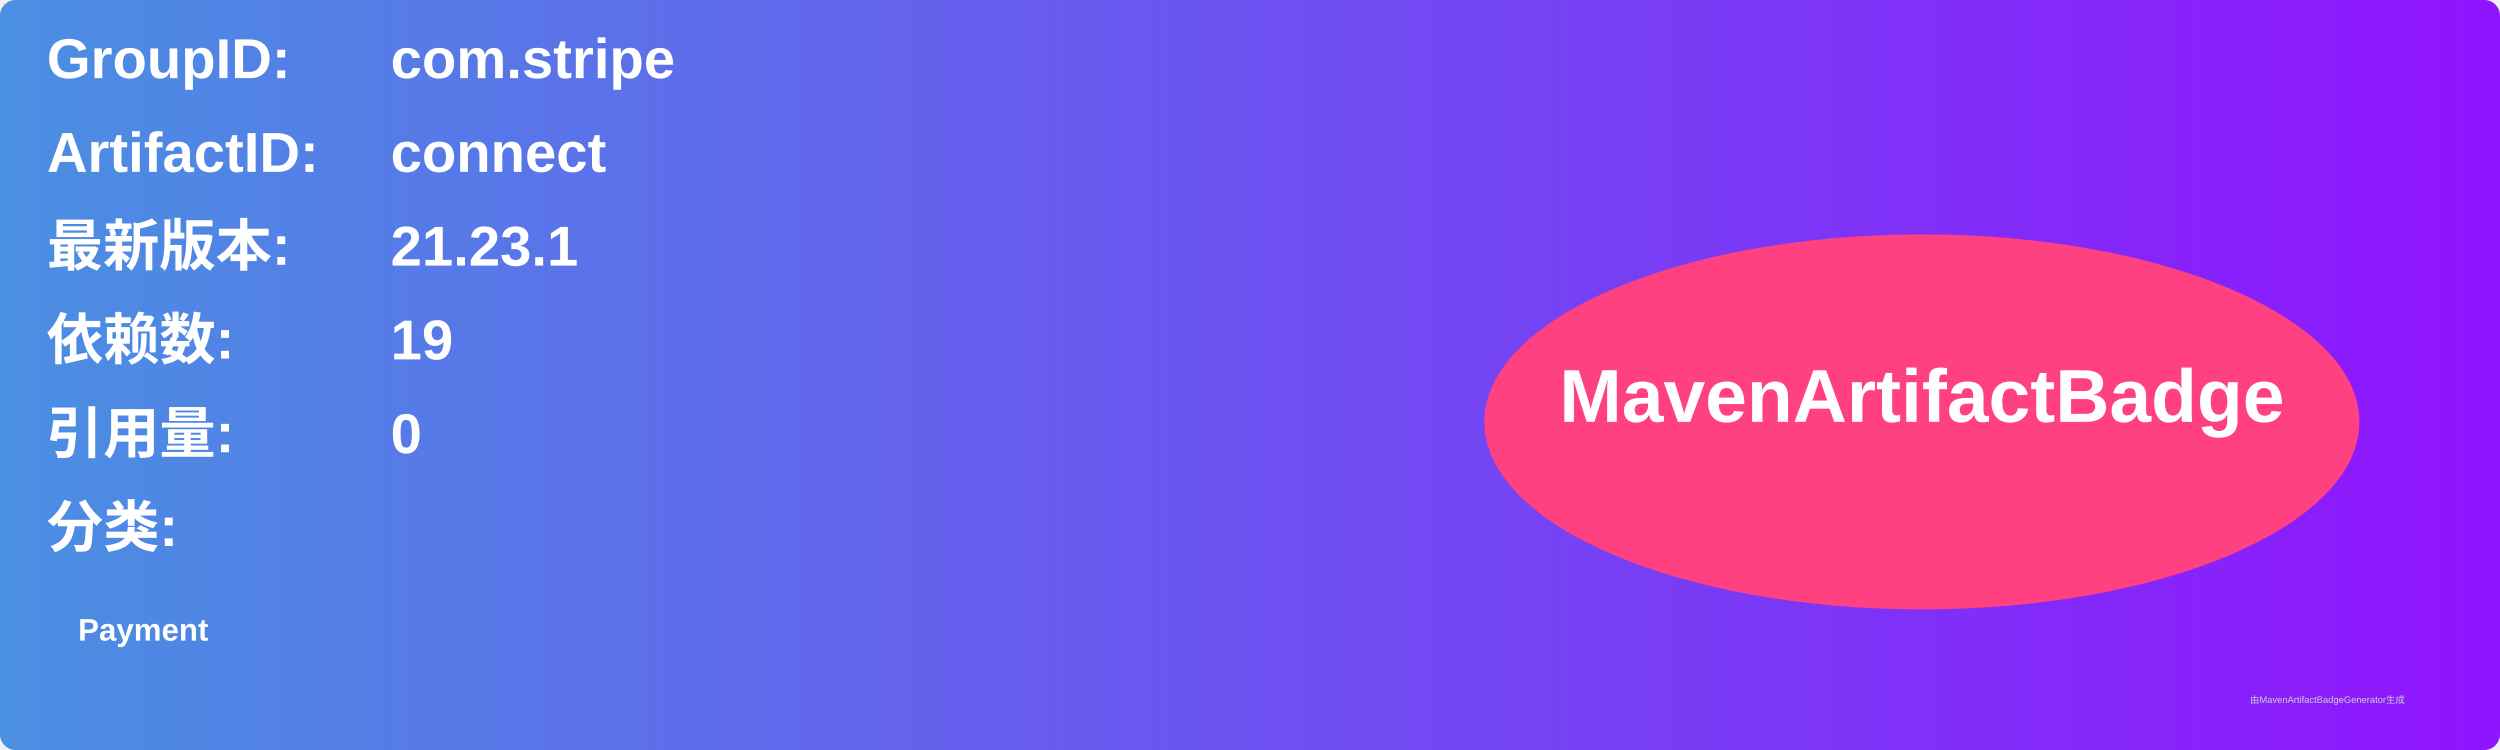
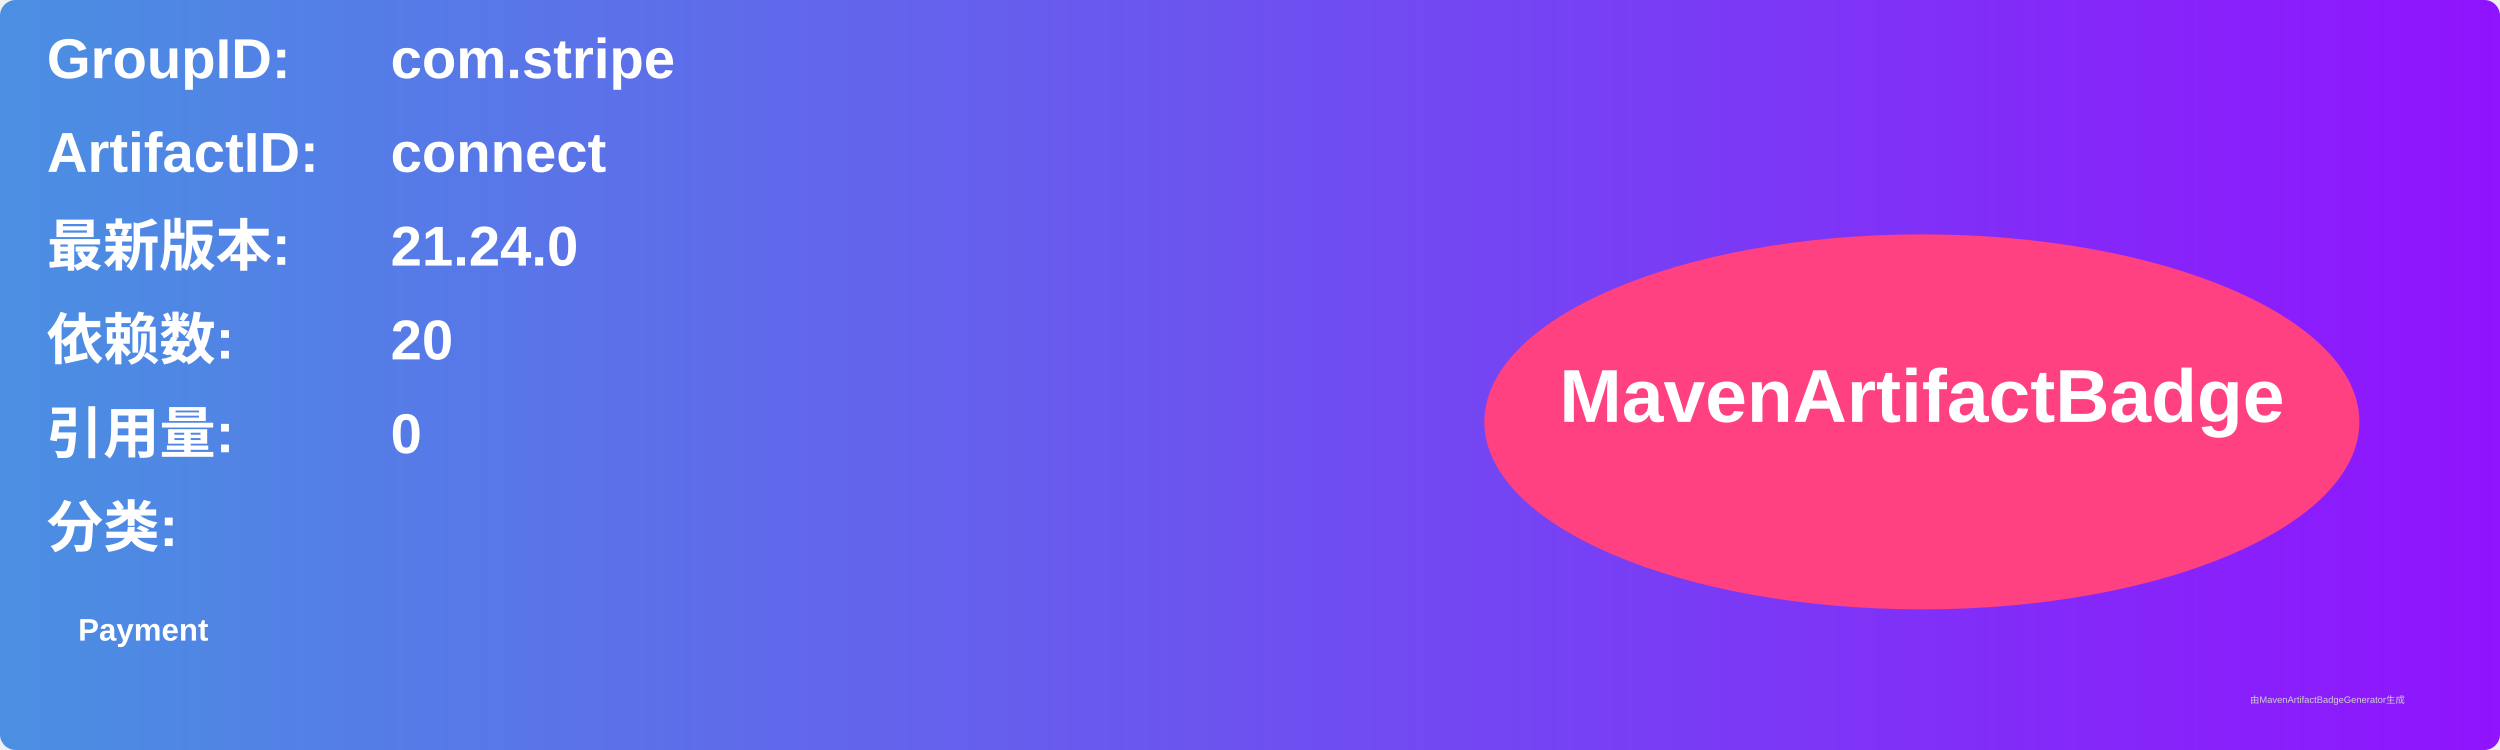
<svg xmlns="http://www.w3.org/2000/svg" width="800" height="240" viewBox="0 0 800 240">
  <linearGradient id="grad" x1="0%" y1="0%" x2="100%" y2="0%">
    <stop offset="0%" stop-color="#4a90e2" />
    <stop offset="100%" stop-color="#9013fe" />
  </linearGradient>
  <rect width="100%" height="100%" rx="5" ry="5" fill="url(#grad)" />
  <g transform="translate(15, 15)">
    <text x="0" y="10" font-family="Arial" font-size="18" fill="white" font-weight="bold" width="260">GroupID:</text>
    <text x="110" y="10" font-family="Arial" font-size="18" fill="white" font-weight="bold" width="460">com.stripe</text>
    <text x="0" y="40" font-family="Arial" font-size="18" fill="white" font-weight="bold" width="260">ArtifactID:</text>
    <text x="110" y="40" font-family="Arial" font-size="18" fill="white" font-weight="bold" width="460">connect</text>
    <text x="0" y="70" font-family="Arial" font-size="18" fill="white" font-weight="bold">最新版本:</text>
    <text x="110" y="70" font-family="Arial" font-size="18" fill="white" font-weight="bold">
-       <tspan font-weight="bold">21.23.1</tspan>
+       <tspan font-weight="bold">21.24.0</tspan>
    </text>
    <text x="0" y="100" font-family="Arial" font-size="18" fill="white" font-weight="bold">依赖数: </text>
    <text x="110" y="100" font-family="Arial" font-size="18" fill="white">
-       <tspan font-weight="bold">19</tspan>
+       <tspan font-weight="bold">20</tspan>
    </text>
    <text x="0" y="130" font-family="Arial" font-size="18" fill="white" font-weight="bold">引用量: </text>
    <text x="110" y="130" font-family="Arial" font-size="18" fill="white">
      <tspan font-weight="bold">0</tspan>
    </text>
    <text x="0" y="160" font-family="Arial" font-size="18" fill="white" font-weight="bold">分类:</text>
    <text x="10" y="190" font-family="Arial" font-size="10" fill="white">
      <tspan font-weight="bold">Payment</tspan>
    </text>
    <ellipse cx="600" cy="120" rx="140" ry="60" fill="#ff4081" />
    <text x="600" y="120" text-anchor="middle" font-family="Arial" font-size="24" fill="white" font-weight="bold">MavenArtifactBadge</text>
  </g>
  <text x="720" y="225" font-family="Arial" font-size="3" fill="#d0d0d0">由MavenArtifactBadgeGenerator生成</text>
</svg>
